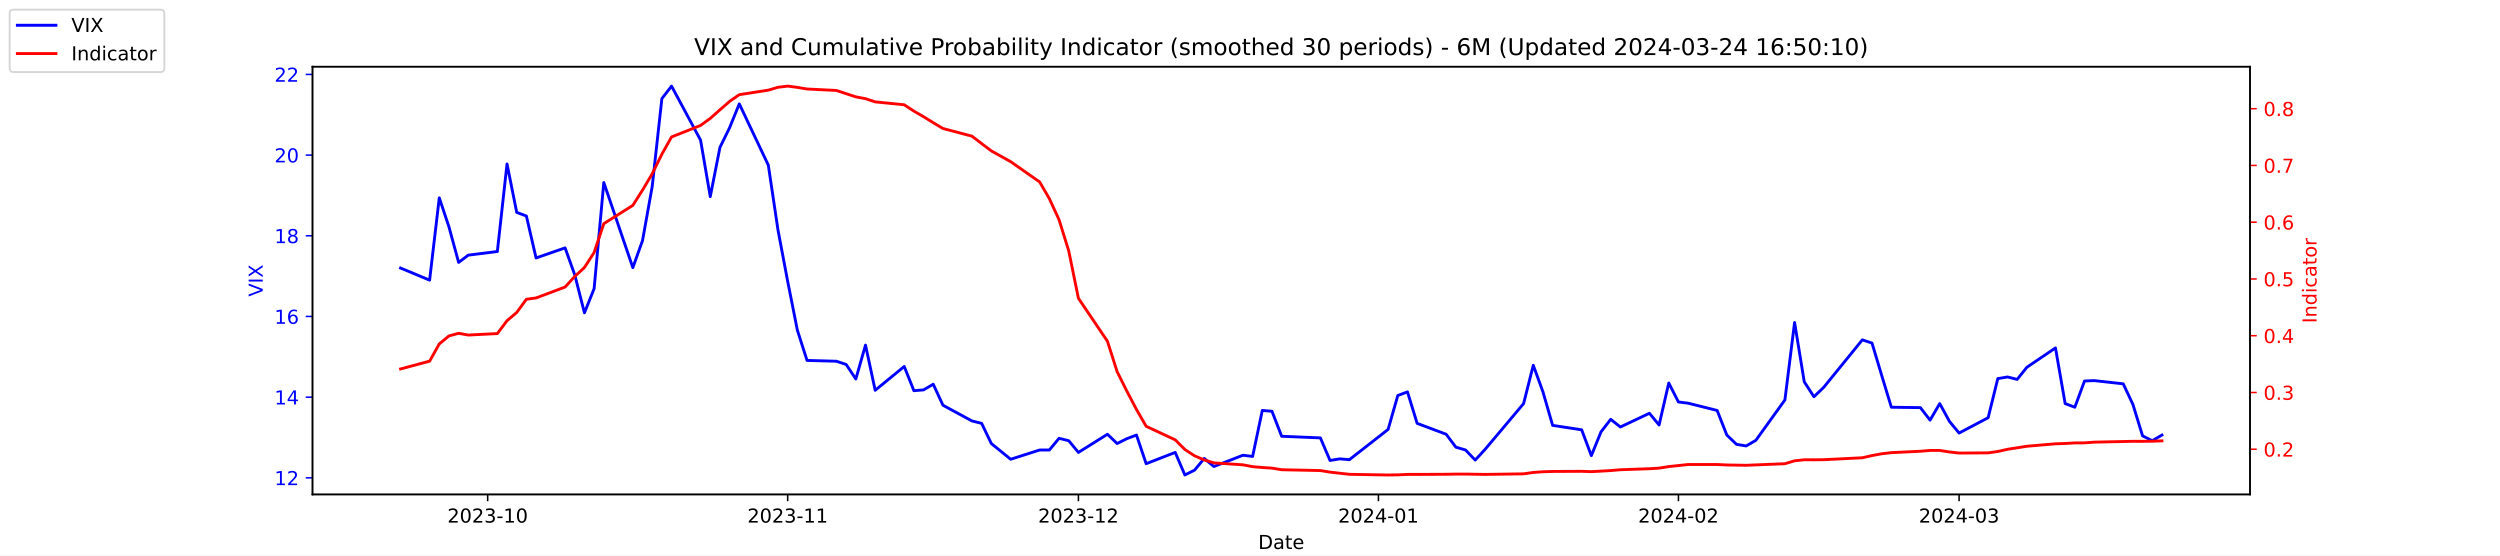
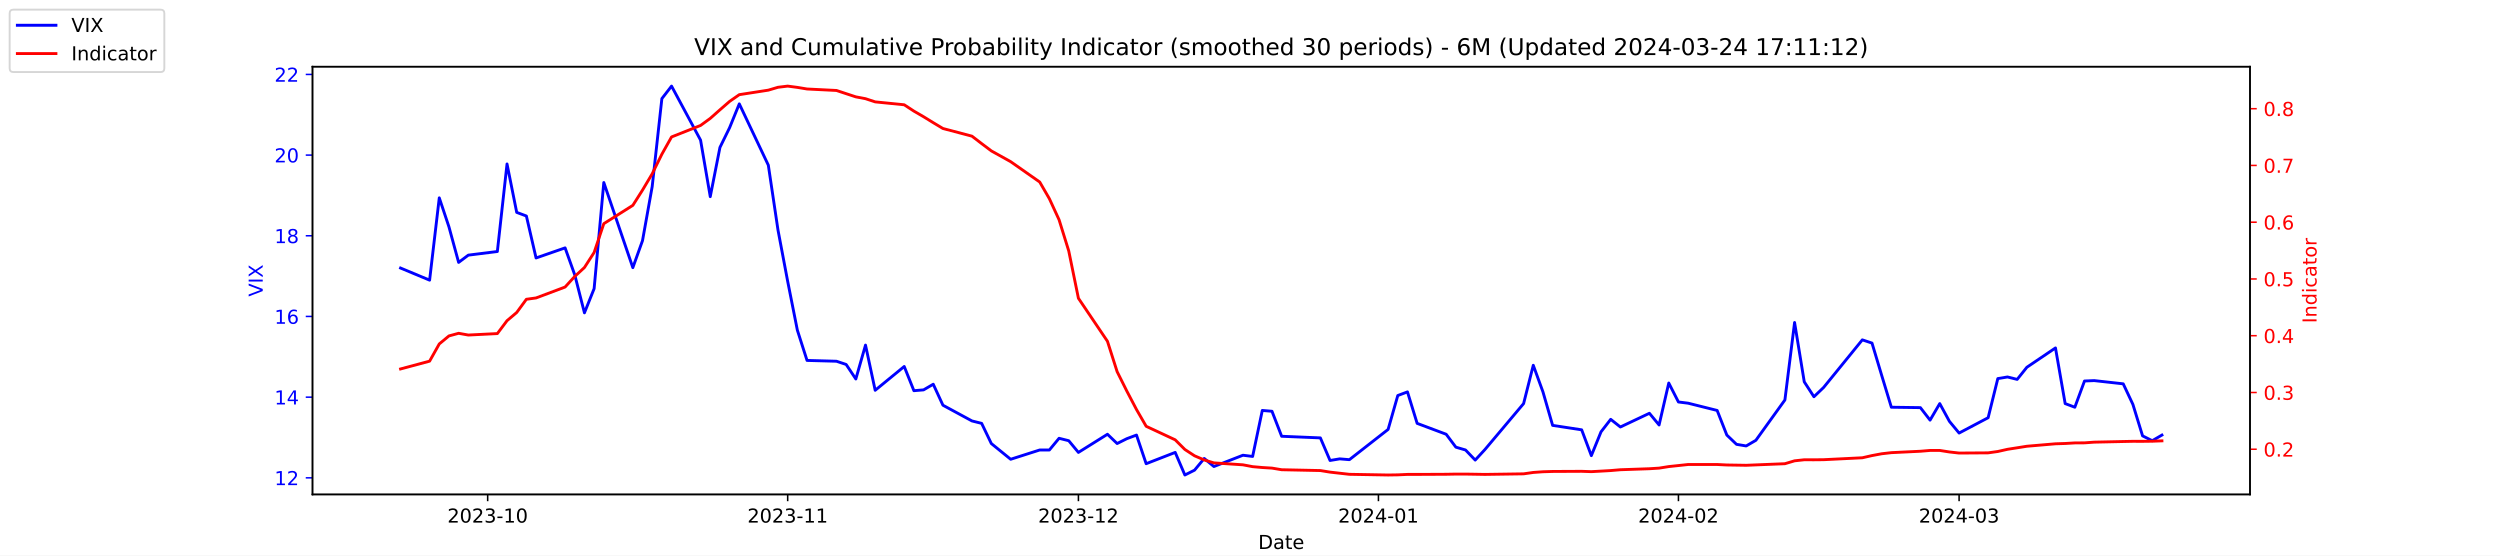
<svg xmlns="http://www.w3.org/2000/svg" xmlns:xlink="http://www.w3.org/1999/xlink" width="1296pt" height="288pt" viewBox="0 0 1296 288" version="1.1">
  <defs>
    <style type="text/css">*{stroke-linejoin: round; stroke-linecap: butt}</style>
  </defs>
  <g id="figure_1">
    <g id="patch_1">
      <path d="M 0 288  L 1296 288  L 1296 0  L 0 0  z " style="fill: #ffffff" />
    </g>
    <g id="axes_1">
      <g id="patch_2">
        <path d="M 162 256.32  L 1166.4 256.32  L 1166.4 34.56  L 162 34.56  z " style="fill: #ffffff" />
      </g>
      <g id="matplotlib.axis_1">
        <g id="xtick_1">
          <g id="line2d_1">
            <defs>
-               <path id="m09d7d71b0a" d="M 0 0  L 0 3.5  " style="stroke: #000000; stroke-width: 0.8" />
+               <path id="m9723e1c2d4" d="M 0 0  L 0 3.5  " style="stroke: #000000; stroke-width: 0.8" />
            </defs>
            <g>
-               <use xlink:href="#m09d7d71b0a" x="252.807" y="256.32" style="stroke: #000000; stroke-width: 0.8" />
+               <use xlink:href="#m9723e1c2d4" x="252.807" y="256.32" style="stroke: #000000; stroke-width: 0.8" />
            </g>
          </g>
          <g id="text_1">
            <g transform="translate(231.916 270.9184) scale(0.1 -0.1)">
              <defs>
                <path id="DejaVuSans-32" d="M 1228 531  L 3431 531  L 3431 0  L 469 0  L 469 531  Q 828 903 1448 1529  Q 2069 2156 2228 2338  Q 2531 2678 2651 2914  Q 2772 3150 2772 3378  Q 2772 3750 2511 3984  Q 2250 4219 1831 4219  Q 1534 4219 1204 4116  Q 875 4013 500 3803  L 500 4441  Q 881 4594 1212 4672  Q 1544 4750 1819 4750  Q 2544 4750 2975 4387  Q 3406 4025 3406 3419  Q 3406 3131 3298 2873  Q 3191 2616 2906 2266  Q 2828 2175 2409 1742  Q 1991 1309 1228 531  z " transform="scale(0.015625)" />
                <path id="DejaVuSans-30" d="M 2034 4250  Q 1547 4250 1301 3770  Q 1056 3291 1056 2328  Q 1056 1369 1301 889  Q 1547 409 2034 409  Q 2525 409 2770 889  Q 3016 1369 3016 2328  Q 3016 3291 2770 3770  Q 2525 4250 2034 4250  z M 2034 4750  Q 2819 4750 3233 4129  Q 3647 3509 3647 2328  Q 3647 1150 3233 529  Q 2819 -91 2034 -91  Q 1250 -91 836 529  Q 422 1150 422 2328  Q 422 3509 836 4129  Q 1250 4750 2034 4750  z " transform="scale(0.015625)" />
                <path id="DejaVuSans-33" d="M 2597 2516  Q 3050 2419 3304 2112  Q 3559 1806 3559 1356  Q 3559 666 3084 287  Q 2609 -91 1734 -91  Q 1441 -91 1130 -33  Q 819 25 488 141  L 488 750  Q 750 597 1062 519  Q 1375 441 1716 441  Q 2309 441 2620 675  Q 2931 909 2931 1356  Q 2931 1769 2642 2001  Q 2353 2234 1838 2234  L 1294 2234  L 1294 2753  L 1863 2753  Q 2328 2753 2575 2939  Q 2822 3125 2822 3475  Q 2822 3834 2567 4026  Q 2313 4219 1838 4219  Q 1578 4219 1281 4162  Q 984 4106 628 3988  L 628 4550  Q 988 4650 1302 4700  Q 1616 4750 1894 4750  Q 2613 4750 3031 4423  Q 3450 4097 3450 3541  Q 3450 3153 3228 2886  Q 3006 2619 2597 2516  z " transform="scale(0.015625)" />
                <path id="DejaVuSans-2d" d="M 313 2009  L 1997 2009  L 1997 1497  L 313 1497  L 313 2009  z " transform="scale(0.015625)" />
                <path id="DejaVuSans-31" d="M 794 531  L 1825 531  L 1825 4091  L 703 3866  L 703 4441  L 1819 4666  L 2450 4666  L 2450 531  L 3481 531  L 3481 0  L 794 0  L 794 531  z " transform="scale(0.015625)" />
              </defs>
              <use xlink:href="#DejaVuSans-32" />
              <use xlink:href="#DejaVuSans-30" x="63.623" />
              <use xlink:href="#DejaVuSans-32" x="127.246" />
              <use xlink:href="#DejaVuSans-33" x="190.869" />
              <use xlink:href="#DejaVuSans-2d" x="254.492" />
              <use xlink:href="#DejaVuSans-31" x="290.576" />
              <use xlink:href="#DejaVuSans-30" x="354.199" />
            </g>
          </g>
        </g>
        <g id="xtick_2">
          <g id="line2d_2">
            <g>
-               <use xlink:href="#m09d7d71b0a" x="408.334" y="256.32" style="stroke: #000000; stroke-width: 0.8" />
+               <use xlink:href="#m9723e1c2d4" x="408.334" y="256.32" style="stroke: #000000; stroke-width: 0.8" />
            </g>
          </g>
          <g id="text_2">
            <g transform="translate(387.4425 270.9184) scale(0.1 -0.1)">
              <use xlink:href="#DejaVuSans-32" />
              <use xlink:href="#DejaVuSans-30" x="63.623" />
              <use xlink:href="#DejaVuSans-32" x="127.246" />
              <use xlink:href="#DejaVuSans-33" x="190.869" />
              <use xlink:href="#DejaVuSans-2d" x="254.492" />
              <use xlink:href="#DejaVuSans-31" x="290.576" />
              <use xlink:href="#DejaVuSans-31" x="354.199" />
            </g>
          </g>
        </g>
        <g id="xtick_3">
          <g id="line2d_3">
            <g>
-               <use xlink:href="#m09d7d71b0a" x="559.052" y="256.32" style="stroke: #000000; stroke-width: 0.8" />
+               <use xlink:href="#m9723e1c2d4" x="559.052" y="256.32" style="stroke: #000000; stroke-width: 0.8" />
            </g>
          </g>
          <g id="text_3">
            <g transform="translate(538.161 270.9184) scale(0.1 -0.1)">
              <use xlink:href="#DejaVuSans-32" />
              <use xlink:href="#DejaVuSans-30" x="63.623" />
              <use xlink:href="#DejaVuSans-32" x="127.246" />
              <use xlink:href="#DejaVuSans-33" x="190.869" />
              <use xlink:href="#DejaVuSans-2d" x="254.492" />
              <use xlink:href="#DejaVuSans-31" x="290.576" />
              <use xlink:href="#DejaVuSans-32" x="354.199" />
            </g>
          </g>
        </g>
        <g id="xtick_4">
          <g id="line2d_4">
            <g>
-               <use xlink:href="#m09d7d71b0a" x="714.579" y="256.32" style="stroke: #000000; stroke-width: 0.8" />
+               <use xlink:href="#m9723e1c2d4" x="714.579" y="256.32" style="stroke: #000000; stroke-width: 0.8" />
            </g>
          </g>
          <g id="text_4">
            <g transform="translate(693.6875 270.9184) scale(0.1 -0.1)">
              <defs>
                <path id="DejaVuSans-34" d="M 2419 4116  L 825 1625  L 2419 1625  L 2419 4116  z M 2253 4666  L 3047 4666  L 3047 1625  L 3713 1625  L 3713 1100  L 3047 1100  L 3047 0  L 2419 0  L 2419 1100  L 313 1100  L 313 1709  L 2253 4666  z " transform="scale(0.015625)" />
              </defs>
              <use xlink:href="#DejaVuSans-32" />
              <use xlink:href="#DejaVuSans-30" x="63.623" />
              <use xlink:href="#DejaVuSans-32" x="127.246" />
              <use xlink:href="#DejaVuSans-34" x="190.869" />
              <use xlink:href="#DejaVuSans-2d" x="254.492" />
              <use xlink:href="#DejaVuSans-30" x="290.576" />
              <use xlink:href="#DejaVuSans-31" x="354.199" />
            </g>
          </g>
        </g>
        <g id="xtick_5">
          <g id="line2d_5">
            <g>
-               <use xlink:href="#m09d7d71b0a" x="870.105" y="256.32" style="stroke: #000000; stroke-width: 0.8" />
+               <use xlink:href="#m9723e1c2d4" x="870.105" y="256.32" style="stroke: #000000; stroke-width: 0.8" />
            </g>
          </g>
          <g id="text_5">
            <g transform="translate(849.2139 270.9184) scale(0.1 -0.1)">
              <use xlink:href="#DejaVuSans-32" />
              <use xlink:href="#DejaVuSans-30" x="63.623" />
              <use xlink:href="#DejaVuSans-32" x="127.246" />
              <use xlink:href="#DejaVuSans-34" x="190.869" />
              <use xlink:href="#DejaVuSans-2d" x="254.492" />
              <use xlink:href="#DejaVuSans-30" x="290.576" />
              <use xlink:href="#DejaVuSans-32" x="354.199" />
            </g>
          </g>
        </g>
        <g id="xtick_6">
          <g id="line2d_6">
            <g>
-               <use xlink:href="#m09d7d71b0a" x="1015.598" y="256.32" style="stroke: #000000; stroke-width: 0.8" />
+               <use xlink:href="#m9723e1c2d4" x="1015.598" y="256.32" style="stroke: #000000; stroke-width: 0.8" />
            </g>
          </g>
          <g id="text_6">
            <g transform="translate(994.7064 270.9184) scale(0.1 -0.1)">
              <use xlink:href="#DejaVuSans-32" />
              <use xlink:href="#DejaVuSans-30" x="63.623" />
              <use xlink:href="#DejaVuSans-32" x="127.246" />
              <use xlink:href="#DejaVuSans-34" x="190.869" />
              <use xlink:href="#DejaVuSans-2d" x="254.492" />
              <use xlink:href="#DejaVuSans-30" x="290.576" />
              <use xlink:href="#DejaVuSans-33" x="354.199" />
            </g>
          </g>
        </g>
        <g id="text_7">
          <g transform="translate(652.2492 284.5966) scale(0.1 -0.1)">
            <defs>
              <path id="DejaVuSans-44" d="M 1259 4147  L 1259 519  L 2022 519  Q 2988 519 3436 956  Q 3884 1394 3884 2338  Q 3884 3275 3436 3711  Q 2988 4147 2022 4147  L 1259 4147  z M 628 4666  L 1925 4666  Q 3281 4666 3915 4102  Q 4550 3538 4550 2338  Q 4550 1131 3912 565  Q 3275 0 1925 0  L 628 0  L 628 4666  z " transform="scale(0.015625)" />
              <path id="DejaVuSans-61" d="M 2194 1759  Q 1497 1759 1228 1600  Q 959 1441 959 1056  Q 959 750 1161 570  Q 1363 391 1709 391  Q 2188 391 2477 730  Q 2766 1069 2766 1631  L 2766 1759  L 2194 1759  z M 3341 1997  L 3341 0  L 2766 0  L 2766 531  Q 2569 213 2275 61  Q 1981 -91 1556 -91  Q 1019 -91 701 211  Q 384 513 384 1019  Q 384 1609 779 1909  Q 1175 2209 1959 2209  L 2766 2209  L 2766 2266  Q 2766 2663 2505 2880  Q 2244 3097 1772 3097  Q 1472 3097 1187 3025  Q 903 2953 641 2809  L 641 3341  Q 956 3463 1253 3523  Q 1550 3584 1831 3584  Q 2591 3584 2966 3190  Q 3341 2797 3341 1997  z " transform="scale(0.015625)" />
              <path id="DejaVuSans-74" d="M 1172 4494  L 1172 3500  L 2356 3500  L 2356 3053  L 1172 3053  L 1172 1153  Q 1172 725 1289 603  Q 1406 481 1766 481  L 2356 481  L 2356 0  L 1766 0  Q 1100 0 847 248  Q 594 497 594 1153  L 594 3053  L 172 3053  L 172 3500  L 594 3500  L 594 4494  L 1172 4494  z " transform="scale(0.015625)" />
              <path id="DejaVuSans-65" d="M 3597 1894  L 3597 1613  L 953 1613  Q 991 1019 1311 708  Q 1631 397 2203 397  Q 2534 397 2845 478  Q 3156 559 3463 722  L 3463 178  Q 3153 47 2828 -22  Q 2503 -91 2169 -91  Q 1331 -91 842 396  Q 353 884 353 1716  Q 353 2575 817 3079  Q 1281 3584 2069 3584  Q 2775 3584 3186 3129  Q 3597 2675 3597 1894  z M 3022 2063  Q 3016 2534 2758 2815  Q 2500 3097 2075 3097  Q 1594 3097 1305 2825  Q 1016 2553 972 2059  L 3022 2063  z " transform="scale(0.015625)" />
            </defs>
            <use xlink:href="#DejaVuSans-44" />
            <use xlink:href="#DejaVuSans-61" x="77.002" />
            <use xlink:href="#DejaVuSans-74" x="138.281" />
            <use xlink:href="#DejaVuSans-65" x="177.49" />
          </g>
        </g>
      </g>
      <g id="matplotlib.axis_2">
        <g id="ytick_1">
          <g id="line2d_7">
            <defs>
-               <path id="m4060f50809" d="M 0 0  L -3.5 0  " style="stroke: #0000ff; stroke-width: 0.8" />
+               <path id="mbbb1eb9ce4" d="M 0 0  L -3.5 0  " style="stroke: #0000ff; stroke-width: 0.8" />
            </defs>
            <g>
-               <use xlink:href="#m4060f50809" x="162" y="247.704" style="fill: #0000ff; stroke: #0000ff; stroke-width: 0.8" />
+               <use xlink:href="#mbbb1eb9ce4" x="162" y="247.704" style="fill: #0000ff; stroke: #0000ff; stroke-width: 0.8" />
            </g>
          </g>
          <g id="text_8">
            <g style="fill: #0000ff" transform="translate(142.275 251.5031) scale(0.1 -0.1)">
              <use xlink:href="#DejaVuSans-31" />
              <use xlink:href="#DejaVuSans-32" x="63.623" />
            </g>
          </g>
        </g>
        <g id="ytick_2">
          <g id="line2d_8">
            <g>
-               <use xlink:href="#m4060f50809" x="162" y="205.878" style="fill: #0000ff; stroke: #0000ff; stroke-width: 0.8" />
+               <use xlink:href="#mbbb1eb9ce4" x="162" y="205.878" style="fill: #0000ff; stroke: #0000ff; stroke-width: 0.8" />
            </g>
          </g>
          <g id="text_9">
            <g style="fill: #0000ff" transform="translate(142.275 209.6774) scale(0.1 -0.1)">
              <use xlink:href="#DejaVuSans-31" />
              <use xlink:href="#DejaVuSans-34" x="63.623" />
            </g>
          </g>
        </g>
        <g id="ytick_3">
          <g id="line2d_9">
            <g>
-               <use xlink:href="#m4060f50809" x="162" y="164.052" style="fill: #0000ff; stroke: #0000ff; stroke-width: 0.8" />
+               <use xlink:href="#mbbb1eb9ce4" x="162" y="164.052" style="fill: #0000ff; stroke: #0000ff; stroke-width: 0.8" />
            </g>
          </g>
          <g id="text_10">
            <g style="fill: #0000ff" transform="translate(142.275 167.8517) scale(0.1 -0.1)">
              <defs>
                <path id="DejaVuSans-36" d="M 2113 2584  Q 1688 2584 1439 2293  Q 1191 2003 1191 1497  Q 1191 994 1439 701  Q 1688 409 2113 409  Q 2538 409 2786 701  Q 3034 994 3034 1497  Q 3034 2003 2786 2293  Q 2538 2584 2113 2584  z M 3366 4563  L 3366 3988  Q 3128 4100 2886 4159  Q 2644 4219 2406 4219  Q 1781 4219 1451 3797  Q 1122 3375 1075 2522  Q 1259 2794 1537 2939  Q 1816 3084 2150 3084  Q 2853 3084 3261 2657  Q 3669 2231 3669 1497  Q 3669 778 3244 343  Q 2819 -91 2113 -91  Q 1303 -91 875 529  Q 447 1150 447 2328  Q 447 3434 972 4092  Q 1497 4750 2381 4750  Q 2619 4750 2861 4703  Q 3103 4656 3366 4563  z " transform="scale(0.015625)" />
              </defs>
              <use xlink:href="#DejaVuSans-31" />
              <use xlink:href="#DejaVuSans-36" x="63.623" />
            </g>
          </g>
        </g>
        <g id="ytick_4">
          <g id="line2d_10">
            <g>
-               <use xlink:href="#m4060f50809" x="162" y="122.227" style="fill: #0000ff; stroke: #0000ff; stroke-width: 0.8" />
+               <use xlink:href="#mbbb1eb9ce4" x="162" y="122.227" style="fill: #0000ff; stroke: #0000ff; stroke-width: 0.8" />
            </g>
          </g>
          <g id="text_11">
            <g style="fill: #0000ff" transform="translate(142.275 126.0259) scale(0.1 -0.1)">
              <defs>
                <path id="DejaVuSans-38" d="M 2034 2216  Q 1584 2216 1326 1975  Q 1069 1734 1069 1313  Q 1069 891 1326 650  Q 1584 409 2034 409  Q 2484 409 2743 651  Q 3003 894 3003 1313  Q 3003 1734 2745 1975  Q 2488 2216 2034 2216  z M 1403 2484  Q 997 2584 770 2862  Q 544 3141 544 3541  Q 544 4100 942 4425  Q 1341 4750 2034 4750  Q 2731 4750 3128 4425  Q 3525 4100 3525 3541  Q 3525 3141 3298 2862  Q 3072 2584 2669 2484  Q 3125 2378 3379 2068  Q 3634 1759 3634 1313  Q 3634 634 3220 271  Q 2806 -91 2034 -91  Q 1263 -91 848 271  Q 434 634 434 1313  Q 434 1759 690 2068  Q 947 2378 1403 2484  z M 1172 3481  Q 1172 3119 1398 2916  Q 1625 2713 2034 2713  Q 2441 2713 2670 2916  Q 2900 3119 2900 3481  Q 2900 3844 2670 4047  Q 2441 4250 2034 4250  Q 1625 4250 1398 4047  Q 1172 3844 1172 3481  z " transform="scale(0.015625)" />
              </defs>
              <use xlink:href="#DejaVuSans-31" />
              <use xlink:href="#DejaVuSans-38" x="63.623" />
            </g>
          </g>
        </g>
        <g id="ytick_5">
          <g id="line2d_11">
            <g>
-               <use xlink:href="#m4060f50809" x="162" y="80.401" style="fill: #0000ff; stroke: #0000ff; stroke-width: 0.8" />
+               <use xlink:href="#mbbb1eb9ce4" x="162" y="80.401" style="fill: #0000ff; stroke: #0000ff; stroke-width: 0.8" />
            </g>
          </g>
          <g id="text_12">
            <g style="fill: #0000ff" transform="translate(142.275 84.2002) scale(0.1 -0.1)">
              <use xlink:href="#DejaVuSans-32" />
              <use xlink:href="#DejaVuSans-30" x="63.623" />
            </g>
          </g>
        </g>
        <g id="ytick_6">
          <g id="line2d_12">
            <g>
-               <use xlink:href="#m4060f50809" x="162" y="38.575" style="fill: #0000ff; stroke: #0000ff; stroke-width: 0.8" />
+               <use xlink:href="#mbbb1eb9ce4" x="162" y="38.575" style="fill: #0000ff; stroke: #0000ff; stroke-width: 0.8" />
            </g>
          </g>
          <g id="text_13">
            <g style="fill: #0000ff" transform="translate(142.275 42.37447) scale(0.1 -0.1)">
              <use xlink:href="#DejaVuSans-32" />
              <use xlink:href="#DejaVuSans-32" x="63.623" />
            </g>
          </g>
        </g>
        <g id="text_14">
          <g style="fill: #0000ff" transform="translate(136.1953 153.7603) rotate(-90) scale(0.1 -0.1)">
            <defs>
              <path id="DejaVuSans-56" d="M 1831 0  L 50 4666  L 709 4666  L 2188 738  L 3669 4666  L 4325 4666  L 2547 0  L 1831 0  z " transform="scale(0.015625)" />
              <path id="DejaVuSans-49" d="M 628 4666  L 1259 4666  L 1259 0  L 628 0  L 628 4666  z " transform="scale(0.015625)" />
              <path id="DejaVuSans-58" d="M 403 4666  L 1081 4666  L 2241 2931  L 3406 4666  L 4084 4666  L 2584 2425  L 4184 0  L 3506 0  L 2194 1984  L 872 0  L 191 0  L 1856 2491  L 403 4666  z " transform="scale(0.015625)" />
            </defs>
            <use xlink:href="#DejaVuSans-56" />
            <use xlink:href="#DejaVuSans-49" x="68.408" />
            <use xlink:href="#DejaVuSans-58" x="97.9" />
          </g>
        </g>
      </g>
      <g id="line2d_13">
-         <path d="M 207.655 138.957  L 222.705 145.231  L 227.722 102.569  L 232.739 117.626  L 237.756 136.029  L 242.773 132.265  L 257.824 130.383  L 262.841 85.002  L 267.858 110.097  L 272.875 111.979  L 277.892 133.729  L 292.943 128.501  L 297.96 142.512  L 302.977 162.17  L 307.994 149.623  L 313.011 94.622  L 328.062 138.748  L 333.079 124.736  L 338.096 96.713  L 343.113 51.123  L 348.13 44.64  L 363.181 72.663  L 368.198 101.941  L 373.215 76.428  L 378.232 66.18  L 383.249 53.842  L 398.3 85.629  L 403.317 119.299  L 408.334 145.858  L 413.351 171.163  L 418.368 186.847  L 433.628 187.266  L 438.645 188.939  L 443.662 196.467  L 448.679 178.901  L 453.696 202.323  L 468.747 189.984  L 473.764 202.532  L 478.781 202.114  L 483.798 199.186  L 488.815 210.061  L 503.866 218.217  L 508.883 219.472  L 513.9 229.928  L 523.934 238.084  L 538.984 233.274  L 544.001 233.274  L 549.018 227.209  L 554.035 228.464  L 559.052 234.529  L 574.103 225.118  L 579.12 229.928  L 584.137 227.418  L 589.154 225.536  L 594.171 240.384  L 609.222 234.529  L 614.239 246.24  L 619.256 243.73  L 624.273 237.666  L 629.29 241.848  L 644.341 235.993  L 649.358 236.62  L 654.375 212.779  L 659.392 213.198  L 664.409 226.164  L 684.477 227  L 689.494 238.711  L 694.511 237.875  L 699.528 238.293  L 719.596 222.608  L 724.613 205.042  L 729.63 203.159  L 734.647 219.472  L 749.698 225.118  L 754.715 231.81  L 759.732 233.274  L 764.749 238.502  L 769.766 233.065  L 789.834 209.224  L 794.851 189.357  L 799.868 203.159  L 804.885 220.517  L 819.936 222.818  L 824.952 236.202  L 829.969 223.863  L 834.986 217.38  L 840.003 221.354  L 855.054 214.243  L 860.071 220.308  L 865.088 198.559  L 870.105 208.388  L 875.122 209.015  L 890.173 212.779  L 895.19 225.536  L 900.207 230.346  L 905.224 231.183  L 910.241 228.255  L 925.292 207.342  L 930.309 167.189  L 935.326 197.931  L 940.343 205.669  L 945.36 200.859  L 965.428 176.182  L 970.445 177.855  L 975.462 194.585  L 980.479 211.106  L 995.53 211.316  L 1000.547 217.798  L 1005.564 209.224  L 1010.581 218.426  L 1015.598 224.491  L 1030.649 216.544  L 1035.666 196.258  L 1040.683 195.422  L 1045.7 196.677  L 1050.717 190.403  L 1065.559 180.364  L 1070.576 209.224  L 1075.593 211.106  L 1080.61 197.513  L 1085.627 197.304  L 1100.678 198.977  L 1105.695 209.642  L 1110.711 225.955  L 1115.728 228.464  L 1120.745 225.536  " clip-path="url(#p348e47f903)" style="fill: none; stroke: #0000ff; stroke-width: 1.5; stroke-linecap: square" />
+         <path d="M 207.655 138.957  L 222.705 145.231  L 227.722 102.569  L 232.739 117.626  L 237.756 136.029  L 242.773 132.265  L 257.824 130.383  L 262.841 85.002  L 267.858 110.097  L 272.875 111.979  L 277.892 133.729  L 292.943 128.501  L 297.96 142.512  L 302.977 162.17  L 307.994 149.623  L 313.011 94.622  L 328.062 138.748  L 333.079 124.736  L 338.096 96.713  L 343.113 51.123  L 348.13 44.64  L 363.181 72.663  L 368.198 101.941  L 373.215 76.428  L 378.232 66.18  L 383.249 53.842  L 398.3 85.629  L 403.317 119.299  L 408.334 145.858  L 413.351 171.163  L 418.368 186.847  L 433.628 187.266  L 438.645 188.939  L 443.662 196.467  L 448.679 178.901  L 453.696 202.323  L 468.747 189.984  L 473.764 202.532  L 478.781 202.114  L 483.798 199.186  L 488.815 210.061  L 503.866 218.217  L 508.883 219.472  L 513.9 229.928  L 523.934 238.084  L 538.984 233.274  L 544.001 233.274  L 549.018 227.209  L 554.035 228.464  L 559.052 234.529  L 574.103 225.118  L 579.12 229.928  L 584.137 227.418  L 589.154 225.536  L 594.171 240.384  L 609.222 234.529  L 614.239 246.24  L 619.256 243.73  L 624.273 237.666  L 629.29 241.848  L 644.341 235.993  L 649.358 236.62  L 654.375 212.779  L 659.392 213.198  L 664.409 226.164  L 684.477 227  L 689.494 238.711  L 694.511 237.875  L 699.528 238.293  L 719.596 222.608  L 724.613 205.042  L 729.63 203.159  L 734.647 219.472  L 749.698 225.118  L 754.715 231.81  L 759.732 233.274  L 764.749 238.502  L 769.766 233.065  L 789.834 209.224  L 794.851 189.357  L 799.868 203.159  L 804.885 220.517  L 819.936 222.818  L 824.952 236.202  L 829.969 223.863  L 834.986 217.38  L 840.003 221.354  L 855.054 214.243  L 860.071 220.308  L 865.088 198.559  L 870.105 208.388  L 875.122 209.015  L 890.173 212.779  L 895.19 225.536  L 900.207 230.346  L 905.224 231.183  L 910.241 228.255  L 925.292 207.342  L 930.309 167.189  L 935.326 197.931  L 940.343 205.669  L 945.36 200.859  L 965.428 176.182  L 970.445 177.855  L 975.462 194.585  L 980.479 211.106  L 995.53 211.316  L 1000.547 217.798  L 1005.564 209.224  L 1010.581 218.426  L 1015.598 224.491  L 1030.649 216.544  L 1035.666 196.258  L 1040.683 195.422  L 1045.7 196.677  L 1050.717 190.403  L 1065.559 180.364  L 1070.576 209.224  L 1075.593 211.106  L 1080.61 197.513  L 1085.627 197.304  L 1100.678 198.977  L 1105.695 209.642  L 1110.711 225.955  L 1115.728 228.464  L 1120.745 225.536  " clip-path="url(#p5a877606c9)" style="fill: none; stroke: #0000ff; stroke-width: 1.5; stroke-linecap: square" />
      </g>
      <g id="patch_3">
        <path d="M 162 256.32  L 162 34.56  " style="fill: none; stroke: #000000; stroke-width: 0.8; stroke-linejoin: miter; stroke-linecap: square" />
      </g>
      <g id="patch_4">
        <path d="M 1166.4 256.32  L 1166.4 34.56  " style="fill: none; stroke: #000000; stroke-width: 0.8; stroke-linejoin: miter; stroke-linecap: square" />
      </g>
      <g id="patch_5">
        <path d="M 162 256.32  L 1166.4 256.32  " style="fill: none; stroke: #000000; stroke-width: 0.8; stroke-linejoin: miter; stroke-linecap: square" />
      </g>
      <g id="patch_6">
        <path d="M 162 34.56  L 1166.4 34.56  " style="fill: none; stroke: #000000; stroke-width: 0.8; stroke-linejoin: miter; stroke-linecap: square" />
      </g>
    </g>
    <g id="axes_2">
      <g id="matplotlib.axis_3">
        <g id="ytick_7">
          <g id="line2d_14">
            <defs>
-               <path id="m16462cbc57" d="M 0 0  L 3.5 0  " style="stroke: #ff0000; stroke-width: 0.8" />
+               <path id="mf5f535f776" d="M 0 0  L 3.5 0  " style="stroke: #ff0000; stroke-width: 0.8" />
            </defs>
            <g>
-               <use xlink:href="#m16462cbc57" x="1166.4" y="232.889" style="fill: #ff0000; stroke: #ff0000; stroke-width: 0.8" />
+               <use xlink:href="#mf5f535f776" x="1166.4" y="232.889" style="fill: #ff0000; stroke: #ff0000; stroke-width: 0.8" />
            </g>
          </g>
          <g id="text_15">
            <g style="fill: #ff0000" transform="translate(1173.4 236.688) scale(0.1 -0.1)">
              <defs>
                <path id="DejaVuSans-2e" d="M 684 794  L 1344 794  L 1344 0  L 684 0  L 684 794  z " transform="scale(0.015625)" />
              </defs>
              <use xlink:href="#DejaVuSans-30" />
              <use xlink:href="#DejaVuSans-2e" x="63.623" />
              <use xlink:href="#DejaVuSans-32" x="95.41" />
            </g>
          </g>
        </g>
        <g id="ytick_8">
          <g id="line2d_15">
            <g>
-               <use xlink:href="#m16462cbc57" x="1166.4" y="203.464" style="fill: #ff0000; stroke: #ff0000; stroke-width: 0.8" />
+               <use xlink:href="#mf5f535f776" x="1166.4" y="203.464" style="fill: #ff0000; stroke: #ff0000; stroke-width: 0.8" />
            </g>
          </g>
          <g id="text_16">
            <g style="fill: #ff0000" transform="translate(1173.4 207.2634) scale(0.1 -0.1)">
              <use xlink:href="#DejaVuSans-30" />
              <use xlink:href="#DejaVuSans-2e" x="63.623" />
              <use xlink:href="#DejaVuSans-33" x="95.41" />
            </g>
          </g>
        </g>
        <g id="ytick_9">
          <g id="line2d_16">
            <g>
-               <use xlink:href="#m16462cbc57" x="1166.4" y="174.039" style="fill: #ff0000; stroke: #ff0000; stroke-width: 0.8" />
+               <use xlink:href="#mf5f535f776" x="1166.4" y="174.039" style="fill: #ff0000; stroke: #ff0000; stroke-width: 0.8" />
            </g>
          </g>
          <g id="text_17">
            <g style="fill: #ff0000" transform="translate(1173.4 177.8387) scale(0.1 -0.1)">
              <use xlink:href="#DejaVuSans-30" />
              <use xlink:href="#DejaVuSans-2e" x="63.623" />
              <use xlink:href="#DejaVuSans-34" x="95.41" />
            </g>
          </g>
        </g>
        <g id="ytick_10">
          <g id="line2d_17">
            <g>
-               <use xlink:href="#m16462cbc57" x="1166.4" y="144.615" style="fill: #ff0000; stroke: #ff0000; stroke-width: 0.8" />
+               <use xlink:href="#mf5f535f776" x="1166.4" y="144.615" style="fill: #ff0000; stroke: #ff0000; stroke-width: 0.8" />
            </g>
          </g>
          <g id="text_18">
            <g style="fill: #ff0000" transform="translate(1173.4 148.414) scale(0.1 -0.1)">
              <defs>
                <path id="DejaVuSans-35" d="M 691 4666  L 3169 4666  L 3169 4134  L 1269 4134  L 1269 2991  Q 1406 3038 1543 3061  Q 1681 3084 1819 3084  Q 2600 3084 3056 2656  Q 3513 2228 3513 1497  Q 3513 744 3044 326  Q 2575 -91 1722 -91  Q 1428 -91 1123 -41  Q 819 9 494 109  L 494 744  Q 775 591 1075 516  Q 1375 441 1709 441  Q 2250 441 2565 725  Q 2881 1009 2881 1497  Q 2881 1984 2565 2268  Q 2250 2553 1709 2553  Q 1456 2553 1204 2497  Q 953 2441 691 2322  L 691 4666  z " transform="scale(0.015625)" />
              </defs>
              <use xlink:href="#DejaVuSans-30" />
              <use xlink:href="#DejaVuSans-2e" x="63.623" />
              <use xlink:href="#DejaVuSans-35" x="95.41" />
            </g>
          </g>
        </g>
        <g id="ytick_11">
          <g id="line2d_18">
            <g>
-               <use xlink:href="#m16462cbc57" x="1166.4" y="115.19" style="fill: #ff0000; stroke: #ff0000; stroke-width: 0.8" />
+               <use xlink:href="#mf5f535f776" x="1166.4" y="115.19" style="fill: #ff0000; stroke: #ff0000; stroke-width: 0.8" />
            </g>
          </g>
          <g id="text_19">
            <g style="fill: #ff0000" transform="translate(1173.4 118.9893) scale(0.1 -0.1)">
              <use xlink:href="#DejaVuSans-30" />
              <use xlink:href="#DejaVuSans-2e" x="63.623" />
              <use xlink:href="#DejaVuSans-36" x="95.41" />
            </g>
          </g>
        </g>
        <g id="ytick_12">
          <g id="line2d_19">
            <g>
-               <use xlink:href="#m16462cbc57" x="1166.4" y="85.765" style="fill: #ff0000; stroke: #ff0000; stroke-width: 0.8" />
+               <use xlink:href="#mf5f535f776" x="1166.4" y="85.765" style="fill: #ff0000; stroke: #ff0000; stroke-width: 0.8" />
            </g>
          </g>
          <g id="text_20">
            <g style="fill: #ff0000" transform="translate(1173.4 89.56467) scale(0.1 -0.1)">
              <defs>
                <path id="DejaVuSans-37" d="M 525 4666  L 3525 4666  L 3525 4397  L 1831 0  L 1172 0  L 2766 4134  L 525 4134  L 525 4666  z " transform="scale(0.015625)" />
              </defs>
              <use xlink:href="#DejaVuSans-30" />
              <use xlink:href="#DejaVuSans-2e" x="63.623" />
              <use xlink:href="#DejaVuSans-37" x="95.41" />
            </g>
          </g>
        </g>
        <g id="ytick_13">
          <g id="line2d_20">
            <g>
-               <use xlink:href="#m16462cbc57" x="1166.4" y="56.341" style="fill: #ff0000; stroke: #ff0000; stroke-width: 0.8" />
+               <use xlink:href="#mf5f535f776" x="1166.4" y="56.341" style="fill: #ff0000; stroke: #ff0000; stroke-width: 0.8" />
            </g>
          </g>
          <g id="text_21">
            <g style="fill: #ff0000" transform="translate(1173.4 60.14) scale(0.1 -0.1)">
              <use xlink:href="#DejaVuSans-30" />
              <use xlink:href="#DejaVuSans-2e" x="63.623" />
              <use xlink:href="#DejaVuSans-38" x="95.41" />
            </g>
          </g>
        </g>
        <g id="text_22">
          <g style="fill: #ff0000" transform="translate(1200.902 167.5353) rotate(-90) scale(0.1 -0.1)">
            <defs>
              <path id="DejaVuSans-6e" d="M 3513 2113  L 3513 0  L 2938 0  L 2938 2094  Q 2938 2591 2744 2837  Q 2550 3084 2163 3084  Q 1697 3084 1428 2787  Q 1159 2491 1159 1978  L 1159 0  L 581 0  L 581 3500  L 1159 3500  L 1159 2956  Q 1366 3272 1645 3428  Q 1925 3584 2291 3584  Q 2894 3584 3203 3211  Q 3513 2838 3513 2113  z " transform="scale(0.015625)" />
              <path id="DejaVuSans-64" d="M 2906 2969  L 2906 4863  L 3481 4863  L 3481 0  L 2906 0  L 2906 525  Q 2725 213 2448 61  Q 2172 -91 1784 -91  Q 1150 -91 751 415  Q 353 922 353 1747  Q 353 2572 751 3078  Q 1150 3584 1784 3584  Q 2172 3584 2448 3432  Q 2725 3281 2906 2969  z M 947 1747  Q 947 1113 1208 752  Q 1469 391 1925 391  Q 2381 391 2643 752  Q 2906 1113 2906 1747  Q 2906 2381 2643 2742  Q 2381 3103 1925 3103  Q 1469 3103 1208 2742  Q 947 2381 947 1747  z " transform="scale(0.015625)" />
              <path id="DejaVuSans-69" d="M 603 3500  L 1178 3500  L 1178 0  L 603 0  L 603 3500  z M 603 4863  L 1178 4863  L 1178 4134  L 603 4134  L 603 4863  z " transform="scale(0.015625)" />
              <path id="DejaVuSans-63" d="M 3122 3366  L 3122 2828  Q 2878 2963 2633 3030  Q 2388 3097 2138 3097  Q 1578 3097 1268 2742  Q 959 2388 959 1747  Q 959 1106 1268 751  Q 1578 397 2138 397  Q 2388 397 2633 464  Q 2878 531 3122 666  L 3122 134  Q 2881 22 2623 -34  Q 2366 -91 2075 -91  Q 1284 -91 818 406  Q 353 903 353 1747  Q 353 2603 823 3093  Q 1294 3584 2113 3584  Q 2378 3584 2631 3529  Q 2884 3475 3122 3366  z " transform="scale(0.015625)" />
              <path id="DejaVuSans-6f" d="M 1959 3097  Q 1497 3097 1228 2736  Q 959 2375 959 1747  Q 959 1119 1226 758  Q 1494 397 1959 397  Q 2419 397 2687 759  Q 2956 1122 2956 1747  Q 2956 2369 2687 2733  Q 2419 3097 1959 3097  z M 1959 3584  Q 2709 3584 3137 3096  Q 3566 2609 3566 1747  Q 3566 888 3137 398  Q 2709 -91 1959 -91  Q 1206 -91 779 398  Q 353 888 353 1747  Q 353 2609 779 3096  Q 1206 3584 1959 3584  z " transform="scale(0.015625)" />
              <path id="DejaVuSans-72" d="M 2631 2963  Q 2534 3019 2420 3045  Q 2306 3072 2169 3072  Q 1681 3072 1420 2755  Q 1159 2438 1159 1844  L 1159 0  L 581 0  L 581 3500  L 1159 3500  L 1159 2956  Q 1341 3275 1631 3429  Q 1922 3584 2338 3584  Q 2397 3584 2469 3576  Q 2541 3569 2628 3553  L 2631 2963  z " transform="scale(0.015625)" />
            </defs>
            <use xlink:href="#DejaVuSans-49" />
            <use xlink:href="#DejaVuSans-6e" x="29.492" />
            <use xlink:href="#DejaVuSans-64" x="92.871" />
            <use xlink:href="#DejaVuSans-69" x="156.348" />
            <use xlink:href="#DejaVuSans-63" x="184.131" />
            <use xlink:href="#DejaVuSans-61" x="239.111" />
            <use xlink:href="#DejaVuSans-74" x="300.391" />
            <use xlink:href="#DejaVuSans-6f" x="339.6" />
            <use xlink:href="#DejaVuSans-72" x="400.781" />
          </g>
        </g>
      </g>
      <g id="line2d_21">
-         <path d="M 207.655 191.265  L 222.705 187.219  L 227.722 178.295  L 232.739 174.144  L 237.756 172.782  L 242.773 173.684  L 257.824 172.929  L 262.841 166.24  L 267.858 161.992  L 272.875 155.148  L 277.892 154.454  L 292.943 148.799  L 297.96 143.294  L 302.977 138.673  L 307.994 130.876  L 313.011 115.947  L 328.062 106.451  L 333.079 98.547  L 338.096 90.098  L 343.113 79.935  L 348.13 70.996  L 363.181 65.03  L 368.198 61.373  L 373.215 56.924  L 378.232 52.565  L 383.249 49.074  L 398.3 46.736  L 403.317 45.246  L 408.334 44.64  L 413.351 45.299  L 418.368 46.134  L 433.628 46.898  L 438.645 48.564  L 443.662 50.211  L 448.679 51.163  L 453.696 52.814  L 468.747 54.319  L 473.764 57.602  L 478.781 60.512  L 483.798 63.6  L 488.815 66.612  L 503.866 70.588  L 508.883 74.439  L 513.9 78.223  L 523.934 83.813  L 538.984 94.356  L 544.001 103.023  L 549.018 113.922  L 554.035 130.086  L 559.052 154.621  L 574.103 176.926  L 579.12 192.67  L 584.137 202.718  L 589.154 212.283  L 594.171 220.988  L 609.222 228.005  L 614.239 233.01  L 619.256 236.29  L 624.273 238.441  L 629.29 239.963  L 644.341 240.96  L 649.358 241.915  L 654.375 242.361  L 659.392 242.668  L 664.409 243.51  L 684.477 243.936  L 689.494 244.749  L 694.511 245.318  L 699.528 245.883  L 719.596 246.24  L 724.613 246.164  L 729.63 245.935  L 734.647 245.935  L 749.698 245.861  L 754.715 245.764  L 759.732 245.764  L 764.749 245.845  L 769.766 245.935  L 789.834 245.637  L 794.851 244.919  L 799.868 244.56  L 804.885 244.404  L 819.936 244.328  L 824.952 244.505  L 829.969 244.229  L 834.986 243.939  L 840.003 243.51  L 855.054 242.989  L 860.071 242.676  L 865.088 241.872  L 870.105 241.342  L 875.122 240.798  L 890.173 240.798  L 895.19 241.043  L 900.207 241.125  L 905.224 241.207  L 910.241 241.002  L 925.292 240.389  L 930.309 238.889  L 935.326 238.342  L 940.343 238.357  L 945.36 238.305  L 965.428 237.311  L 970.445 236.172  L 975.462 235.233  L 980.479 234.655  L 995.53 233.927  L 1000.547 233.508  L 1005.564 233.508  L 1010.581 234.299  L 1015.598 234.864  L 1030.649 234.76  L 1035.666 234.052  L 1040.683 232.922  L 1045.7 232.138  L 1050.717 231.335  L 1065.559 230.064  L 1070.576 229.904  L 1075.593 229.608  L 1080.61 229.575  L 1085.627 229.213  L 1100.678 228.881  L 1105.695 228.777  L 1110.711 228.791  L 1115.728 228.728  L 1120.745 228.538  " clip-path="url(#p348e47f903)" style="fill: none; stroke: #ff0000; stroke-width: 1.5; stroke-linecap: square" />
+         <path d="M 207.655 191.265  L 222.705 187.219  L 227.722 178.295  L 232.739 174.144  L 237.756 172.782  L 242.773 173.684  L 257.824 172.929  L 262.841 166.24  L 267.858 161.992  L 272.875 155.148  L 277.892 154.454  L 292.943 148.799  L 297.96 143.294  L 302.977 138.673  L 307.994 130.876  L 313.011 115.947  L 328.062 106.451  L 333.079 98.547  L 338.096 90.098  L 343.113 79.935  L 348.13 70.996  L 363.181 65.03  L 368.198 61.373  L 373.215 56.924  L 378.232 52.565  L 383.249 49.074  L 398.3 46.736  L 403.317 45.246  L 408.334 44.64  L 413.351 45.299  L 418.368 46.134  L 433.628 46.898  L 438.645 48.564  L 443.662 50.211  L 448.679 51.163  L 453.696 52.814  L 468.747 54.319  L 473.764 57.602  L 478.781 60.512  L 483.798 63.6  L 488.815 66.612  L 503.866 70.588  L 508.883 74.439  L 513.9 78.223  L 523.934 83.813  L 538.984 94.356  L 544.001 103.023  L 549.018 113.922  L 554.035 130.086  L 559.052 154.621  L 574.103 176.926  L 579.12 192.67  L 584.137 202.718  L 589.154 212.283  L 594.171 220.988  L 609.222 228.005  L 614.239 233.01  L 619.256 236.29  L 624.273 238.441  L 629.29 239.963  L 644.341 240.96  L 649.358 241.915  L 654.375 242.361  L 659.392 242.668  L 664.409 243.51  L 684.477 243.936  L 689.494 244.749  L 694.511 245.318  L 699.528 245.883  L 719.596 246.24  L 724.613 246.164  L 729.63 245.935  L 734.647 245.935  L 749.698 245.861  L 754.715 245.764  L 759.732 245.764  L 764.749 245.845  L 769.766 245.935  L 789.834 245.637  L 794.851 244.919  L 799.868 244.56  L 804.885 244.404  L 819.936 244.328  L 824.952 244.505  L 829.969 244.229  L 834.986 243.939  L 840.003 243.51  L 855.054 242.989  L 860.071 242.676  L 865.088 241.872  L 870.105 241.342  L 875.122 240.798  L 890.173 240.798  L 895.19 241.043  L 900.207 241.125  L 905.224 241.207  L 910.241 241.002  L 925.292 240.389  L 930.309 238.889  L 935.326 238.342  L 940.343 238.357  L 945.36 238.305  L 965.428 237.311  L 970.445 236.172  L 975.462 235.233  L 980.479 234.655  L 995.53 233.927  L 1000.547 233.508  L 1005.564 233.508  L 1010.581 234.299  L 1015.598 234.864  L 1030.649 234.76  L 1035.666 234.052  L 1040.683 232.922  L 1045.7 232.138  L 1050.717 231.335  L 1065.559 230.064  L 1070.576 229.904  L 1075.593 229.608  L 1080.61 229.575  L 1085.627 229.213  L 1100.678 228.881  L 1105.695 228.777  L 1110.711 228.791  L 1115.728 228.728  L 1120.745 228.538  " clip-path="url(#p5a877606c9)" style="fill: none; stroke: #ff0000; stroke-width: 1.5; stroke-linecap: square" />
      </g>
      <g id="patch_7">
        <path d="M 162 256.32  L 162 34.56  " style="fill: none; stroke: #000000; stroke-width: 0.8; stroke-linejoin: miter; stroke-linecap: square" />
      </g>
      <g id="patch_8">
        <path d="M 1166.4 256.32  L 1166.4 34.56  " style="fill: none; stroke: #000000; stroke-width: 0.8; stroke-linejoin: miter; stroke-linecap: square" />
      </g>
      <g id="patch_9">
        <path d="M 162 256.32  L 1166.4 256.32  " style="fill: none; stroke: #000000; stroke-width: 0.8; stroke-linejoin: miter; stroke-linecap: square" />
      </g>
      <g id="patch_10">
        <path d="M 162 34.56  L 1166.4 34.56  " style="fill: none; stroke: #000000; stroke-width: 0.8; stroke-linejoin: miter; stroke-linecap: square" />
      </g>
      <g id="text_23">
        <g transform="translate(359.8481 28.56) scale(0.12 -0.12)">
          <defs>
            <path id="DejaVuSans-20" transform="scale(0.015625)" />
            <path id="DejaVuSans-43" d="M 4122 4306  L 4122 3641  Q 3803 3938 3442 4084  Q 3081 4231 2675 4231  Q 1875 4231 1450 3742  Q 1025 3253 1025 2328  Q 1025 1406 1450 917  Q 1875 428 2675 428  Q 3081 428 3442 575  Q 3803 722 4122 1019  L 4122 359  Q 3791 134 3420 21  Q 3050 -91 2638 -91  Q 1578 -91 968 557  Q 359 1206 359 2328  Q 359 3453 968 4101  Q 1578 4750 2638 4750  Q 3056 4750 3426 4639  Q 3797 4528 4122 4306  z " transform="scale(0.015625)" />
            <path id="DejaVuSans-75" d="M 544 1381  L 544 3500  L 1119 3500  L 1119 1403  Q 1119 906 1312 657  Q 1506 409 1894 409  Q 2359 409 2629 706  Q 2900 1003 2900 1516  L 2900 3500  L 3475 3500  L 3475 0  L 2900 0  L 2900 538  Q 2691 219 2414 64  Q 2138 -91 1772 -91  Q 1169 -91 856 284  Q 544 659 544 1381  z M 1991 3584  L 1991 3584  z " transform="scale(0.015625)" />
            <path id="DejaVuSans-6d" d="M 3328 2828  Q 3544 3216 3844 3400  Q 4144 3584 4550 3584  Q 5097 3584 5394 3201  Q 5691 2819 5691 2113  L 5691 0  L 5113 0  L 5113 2094  Q 5113 2597 4934 2840  Q 4756 3084 4391 3084  Q 3944 3084 3684 2787  Q 3425 2491 3425 1978  L 3425 0  L 2847 0  L 2847 2094  Q 2847 2600 2669 2842  Q 2491 3084 2119 3084  Q 1678 3084 1418 2786  Q 1159 2488 1159 1978  L 1159 0  L 581 0  L 581 3500  L 1159 3500  L 1159 2956  Q 1356 3278 1631 3431  Q 1906 3584 2284 3584  Q 2666 3584 2933 3390  Q 3200 3197 3328 2828  z " transform="scale(0.015625)" />
            <path id="DejaVuSans-6c" d="M 603 4863  L 1178 4863  L 1178 0  L 603 0  L 603 4863  z " transform="scale(0.015625)" />
            <path id="DejaVuSans-76" d="M 191 3500  L 800 3500  L 1894 563  L 2988 3500  L 3597 3500  L 2284 0  L 1503 0  L 191 3500  z " transform="scale(0.015625)" />
            <path id="DejaVuSans-50" d="M 1259 4147  L 1259 2394  L 2053 2394  Q 2494 2394 2734 2622  Q 2975 2850 2975 3272  Q 2975 3691 2734 3919  Q 2494 4147 2053 4147  L 1259 4147  z M 628 4666  L 2053 4666  Q 2838 4666 3239 4311  Q 3641 3956 3641 3272  Q 3641 2581 3239 2228  Q 2838 1875 2053 1875  L 1259 1875  L 1259 0  L 628 0  L 628 4666  z " transform="scale(0.015625)" />
            <path id="DejaVuSans-62" d="M 3116 1747  Q 3116 2381 2855 2742  Q 2594 3103 2138 3103  Q 1681 3103 1420 2742  Q 1159 2381 1159 1747  Q 1159 1113 1420 752  Q 1681 391 2138 391  Q 2594 391 2855 752  Q 3116 1113 3116 1747  z M 1159 2969  Q 1341 3281 1617 3432  Q 1894 3584 2278 3584  Q 2916 3584 3314 3078  Q 3713 2572 3713 1747  Q 3713 922 3314 415  Q 2916 -91 2278 -91  Q 1894 -91 1617 61  Q 1341 213 1159 525  L 1159 0  L 581 0  L 581 4863  L 1159 4863  L 1159 2969  z " transform="scale(0.015625)" />
            <path id="DejaVuSans-79" d="M 2059 -325  Q 1816 -950 1584 -1140  Q 1353 -1331 966 -1331  L 506 -1331  L 506 -850  L 844 -850  Q 1081 -850 1212 -737  Q 1344 -625 1503 -206  L 1606 56  L 191 3500  L 800 3500  L 1894 763  L 2988 3500  L 3597 3500  L 2059 -325  z " transform="scale(0.015625)" />
            <path id="DejaVuSans-28" d="M 1984 4856  Q 1566 4138 1362 3434  Q 1159 2731 1159 2009  Q 1159 1288 1364 580  Q 1569 -128 1984 -844  L 1484 -844  Q 1016 -109 783 600  Q 550 1309 550 2009  Q 550 2706 781 3412  Q 1013 4119 1484 4856  L 1984 4856  z " transform="scale(0.015625)" />
            <path id="DejaVuSans-73" d="M 2834 3397  L 2834 2853  Q 2591 2978 2328 3040  Q 2066 3103 1784 3103  Q 1356 3103 1142 2972  Q 928 2841 928 2578  Q 928 2378 1081 2264  Q 1234 2150 1697 2047  L 1894 2003  Q 2506 1872 2764 1633  Q 3022 1394 3022 966  Q 3022 478 2636 193  Q 2250 -91 1575 -91  Q 1294 -91 989 -36  Q 684 19 347 128  L 347 722  Q 666 556 975 473  Q 1284 391 1588 391  Q 1994 391 2212 530  Q 2431 669 2431 922  Q 2431 1156 2273 1281  Q 2116 1406 1581 1522  L 1381 1569  Q 847 1681 609 1914  Q 372 2147 372 2553  Q 372 3047 722 3315  Q 1072 3584 1716 3584  Q 2034 3584 2315 3537  Q 2597 3491 2834 3397  z " transform="scale(0.015625)" />
            <path id="DejaVuSans-68" d="M 3513 2113  L 3513 0  L 2938 0  L 2938 2094  Q 2938 2591 2744 2837  Q 2550 3084 2163 3084  Q 1697 3084 1428 2787  Q 1159 2491 1159 1978  L 1159 0  L 581 0  L 581 4863  L 1159 4863  L 1159 2956  Q 1366 3272 1645 3428  Q 1925 3584 2291 3584  Q 2894 3584 3203 3211  Q 3513 2838 3513 2113  z " transform="scale(0.015625)" />
            <path id="DejaVuSans-70" d="M 1159 525  L 1159 -1331  L 581 -1331  L 581 3500  L 1159 3500  L 1159 2969  Q 1341 3281 1617 3432  Q 1894 3584 2278 3584  Q 2916 3584 3314 3078  Q 3713 2572 3713 1747  Q 3713 922 3314 415  Q 2916 -91 2278 -91  Q 1894 -91 1617 61  Q 1341 213 1159 525  z M 3116 1747  Q 3116 2381 2855 2742  Q 2594 3103 2138 3103  Q 1681 3103 1420 2742  Q 1159 2381 1159 1747  Q 1159 1113 1420 752  Q 1681 391 2138 391  Q 2594 391 2855 752  Q 3116 1113 3116 1747  z " transform="scale(0.015625)" />
            <path id="DejaVuSans-29" d="M 513 4856  L 1013 4856  Q 1481 4119 1714 3412  Q 1947 2706 1947 2009  Q 1947 1309 1714 600  Q 1481 -109 1013 -844  L 513 -844  Q 928 -128 1133 580  Q 1338 1288 1338 2009  Q 1338 2731 1133 3434  Q 928 4138 513 4856  z " transform="scale(0.015625)" />
            <path id="DejaVuSans-4d" d="M 628 4666  L 1569 4666  L 2759 1491  L 3956 4666  L 4897 4666  L 4897 0  L 4281 0  L 4281 4097  L 3078 897  L 2444 897  L 1241 4097  L 1241 0  L 628 0  L 628 4666  z " transform="scale(0.015625)" />
            <path id="DejaVuSans-55" d="M 556 4666  L 1191 4666  L 1191 1831  Q 1191 1081 1462 751  Q 1734 422 2344 422  Q 2950 422 3222 751  Q 3494 1081 3494 1831  L 3494 4666  L 4128 4666  L 4128 1753  Q 4128 841 3676 375  Q 3225 -91 2344 -91  Q 1459 -91 1007 375  Q 556 841 556 1753  L 556 4666  z " transform="scale(0.015625)" />
            <path id="DejaVuSans-3a" d="M 750 794  L 1409 794  L 1409 0  L 750 0  L 750 794  z M 750 3309  L 1409 3309  L 1409 2516  L 750 2516  L 750 3309  z " transform="scale(0.015625)" />
          </defs>
          <use xlink:href="#DejaVuSans-56" />
          <use xlink:href="#DejaVuSans-49" x="68.408" />
          <use xlink:href="#DejaVuSans-58" x="97.9" />
          <use xlink:href="#DejaVuSans-20" x="166.406" />
          <use xlink:href="#DejaVuSans-61" x="198.193" />
          <use xlink:href="#DejaVuSans-6e" x="259.473" />
          <use xlink:href="#DejaVuSans-64" x="322.852" />
          <use xlink:href="#DejaVuSans-20" x="386.328" />
          <use xlink:href="#DejaVuSans-43" x="418.115" />
          <use xlink:href="#DejaVuSans-75" x="487.939" />
          <use xlink:href="#DejaVuSans-6d" x="551.318" />
          <use xlink:href="#DejaVuSans-75" x="648.73" />
          <use xlink:href="#DejaVuSans-6c" x="712.109" />
          <use xlink:href="#DejaVuSans-61" x="739.893" />
          <use xlink:href="#DejaVuSans-74" x="801.172" />
          <use xlink:href="#DejaVuSans-69" x="840.381" />
          <use xlink:href="#DejaVuSans-76" x="868.164" />
          <use xlink:href="#DejaVuSans-65" x="927.344" />
          <use xlink:href="#DejaVuSans-20" x="988.867" />
          <use xlink:href="#DejaVuSans-50" x="1020.654" />
          <use xlink:href="#DejaVuSans-72" x="1079.207" />
          <use xlink:href="#DejaVuSans-6f" x="1118.07" />
          <use xlink:href="#DejaVuSans-62" x="1179.252" />
          <use xlink:href="#DejaVuSans-61" x="1242.729" />
          <use xlink:href="#DejaVuSans-62" x="1304.008" />
          <use xlink:href="#DejaVuSans-69" x="1367.484" />
          <use xlink:href="#DejaVuSans-6c" x="1395.268" />
          <use xlink:href="#DejaVuSans-69" x="1423.051" />
          <use xlink:href="#DejaVuSans-74" x="1450.834" />
          <use xlink:href="#DejaVuSans-79" x="1490.043" />
          <use xlink:href="#DejaVuSans-20" x="1549.223" />
          <use xlink:href="#DejaVuSans-49" x="1581.01" />
          <use xlink:href="#DejaVuSans-6e" x="1610.502" />
          <use xlink:href="#DejaVuSans-64" x="1673.881" />
          <use xlink:href="#DejaVuSans-69" x="1737.357" />
          <use xlink:href="#DejaVuSans-63" x="1765.141" />
          <use xlink:href="#DejaVuSans-61" x="1820.121" />
          <use xlink:href="#DejaVuSans-74" x="1881.4" />
          <use xlink:href="#DejaVuSans-6f" x="1920.609" />
          <use xlink:href="#DejaVuSans-72" x="1981.791" />
          <use xlink:href="#DejaVuSans-20" x="2022.904" />
          <use xlink:href="#DejaVuSans-28" x="2054.691" />
          <use xlink:href="#DejaVuSans-73" x="2093.705" />
          <use xlink:href="#DejaVuSans-6d" x="2145.805" />
          <use xlink:href="#DejaVuSans-6f" x="2243.217" />
          <use xlink:href="#DejaVuSans-6f" x="2304.398" />
          <use xlink:href="#DejaVuSans-74" x="2365.58" />
          <use xlink:href="#DejaVuSans-68" x="2404.789" />
          <use xlink:href="#DejaVuSans-65" x="2468.168" />
          <use xlink:href="#DejaVuSans-64" x="2529.691" />
          <use xlink:href="#DejaVuSans-20" x="2593.168" />
          <use xlink:href="#DejaVuSans-33" x="2624.955" />
          <use xlink:href="#DejaVuSans-30" x="2688.578" />
          <use xlink:href="#DejaVuSans-20" x="2752.201" />
          <use xlink:href="#DejaVuSans-70" x="2783.988" />
          <use xlink:href="#DejaVuSans-65" x="2847.465" />
          <use xlink:href="#DejaVuSans-72" x="2908.988" />
          <use xlink:href="#DejaVuSans-69" x="2950.102" />
          <use xlink:href="#DejaVuSans-6f" x="2977.885" />
          <use xlink:href="#DejaVuSans-64" x="3039.066" />
          <use xlink:href="#DejaVuSans-73" x="3102.543" />
          <use xlink:href="#DejaVuSans-29" x="3154.643" />
          <use xlink:href="#DejaVuSans-20" x="3193.656" />
          <use xlink:href="#DejaVuSans-2d" x="3225.443" />
          <use xlink:href="#DejaVuSans-20" x="3261.527" />
          <use xlink:href="#DejaVuSans-36" x="3293.314" />
          <use xlink:href="#DejaVuSans-4d" x="3356.938" />
          <use xlink:href="#DejaVuSans-20" x="3443.217" />
          <use xlink:href="#DejaVuSans-28" x="3475.004" />
          <use xlink:href="#DejaVuSans-55" x="3514.018" />
          <use xlink:href="#DejaVuSans-70" x="3587.211" />
          <use xlink:href="#DejaVuSans-64" x="3650.688" />
          <use xlink:href="#DejaVuSans-61" x="3714.164" />
          <use xlink:href="#DejaVuSans-74" x="3775.443" />
          <use xlink:href="#DejaVuSans-65" x="3814.652" />
          <use xlink:href="#DejaVuSans-64" x="3876.176" />
          <use xlink:href="#DejaVuSans-20" x="3939.652" />
          <use xlink:href="#DejaVuSans-32" x="3971.439" />
          <use xlink:href="#DejaVuSans-30" x="4035.062" />
          <use xlink:href="#DejaVuSans-32" x="4098.686" />
          <use xlink:href="#DejaVuSans-34" x="4162.309" />
          <use xlink:href="#DejaVuSans-2d" x="4225.932" />
          <use xlink:href="#DejaVuSans-30" x="4262.016" />
          <use xlink:href="#DejaVuSans-33" x="4325.639" />
          <use xlink:href="#DejaVuSans-2d" x="4389.262" />
          <use xlink:href="#DejaVuSans-32" x="4425.346" />
          <use xlink:href="#DejaVuSans-34" x="4488.969" />
          <use xlink:href="#DejaVuSans-20" x="4552.592" />
          <use xlink:href="#DejaVuSans-31" x="4584.379" />
-           <use xlink:href="#DejaVuSans-36" x="4648.002" />
+           <use xlink:href="#DejaVuSans-37" x="4648.002" />
          <use xlink:href="#DejaVuSans-3a" x="4711.625" />
-           <use xlink:href="#DejaVuSans-35" x="4745.316" />
-           <use xlink:href="#DejaVuSans-30" x="4808.939" />
+           <use xlink:href="#DejaVuSans-31" x="4745.316" />
+           <use xlink:href="#DejaVuSans-31" x="4808.939" />
          <use xlink:href="#DejaVuSans-3a" x="4872.562" />
          <use xlink:href="#DejaVuSans-31" x="4906.254" />
-           <use xlink:href="#DejaVuSans-30" x="4969.877" />
+           <use xlink:href="#DejaVuSans-32" x="4969.877" />
          <use xlink:href="#DejaVuSans-29" x="5033.5" />
        </g>
      </g>
    </g>
    <g id="legend_1">
      <g id="patch_11">
        <path d="M 7 37.356  L 83.191 37.356  Q 85.191 37.356 85.191 35.356  L 85.191 7  Q 85.191 5 83.191 5  L 7 5  Q 5 5 5 7  L 5 35.356  Q 5 37.356 7 37.356  z " style="fill: #ffffff; opacity: 0.8; stroke: #cccccc; stroke-linejoin: miter" />
      </g>
      <g id="line2d_22">
        <path d="M 9 13.098  L 19 13.098  L 29 13.098  " style="fill: none; stroke: #0000ff; stroke-width: 1.5; stroke-linecap: square" />
      </g>
      <g id="text_24">
        <g transform="translate(37 16.59844) scale(0.1 -0.1)">
          <use xlink:href="#DejaVuSans-56" />
          <use xlink:href="#DejaVuSans-49" x="68.408" />
          <use xlink:href="#DejaVuSans-58" x="97.9" />
        </g>
      </g>
      <g id="line2d_23">
        <path d="M 9 27.777  L 19 27.777  L 29 27.777  " style="fill: none; stroke: #ff0000; stroke-width: 1.5; stroke-linecap: square" />
      </g>
      <g id="text_25">
        <g transform="translate(37 31.27656) scale(0.1 -0.1)">
          <use xlink:href="#DejaVuSans-49" />
          <use xlink:href="#DejaVuSans-6e" x="29.492" />
          <use xlink:href="#DejaVuSans-64" x="92.871" />
          <use xlink:href="#DejaVuSans-69" x="156.348" />
          <use xlink:href="#DejaVuSans-63" x="184.131" />
          <use xlink:href="#DejaVuSans-61" x="239.111" />
          <use xlink:href="#DejaVuSans-74" x="300.391" />
          <use xlink:href="#DejaVuSans-6f" x="339.6" />
          <use xlink:href="#DejaVuSans-72" x="400.781" />
        </g>
      </g>
    </g>
  </g>
  <defs>
-     <clipPath id="p348e47f903">
+     <clipPath id="p5a877606c9">
      <rect x="162" y="34.56" width="1004.4" height="221.76" />
    </clipPath>
  </defs>
</svg>
